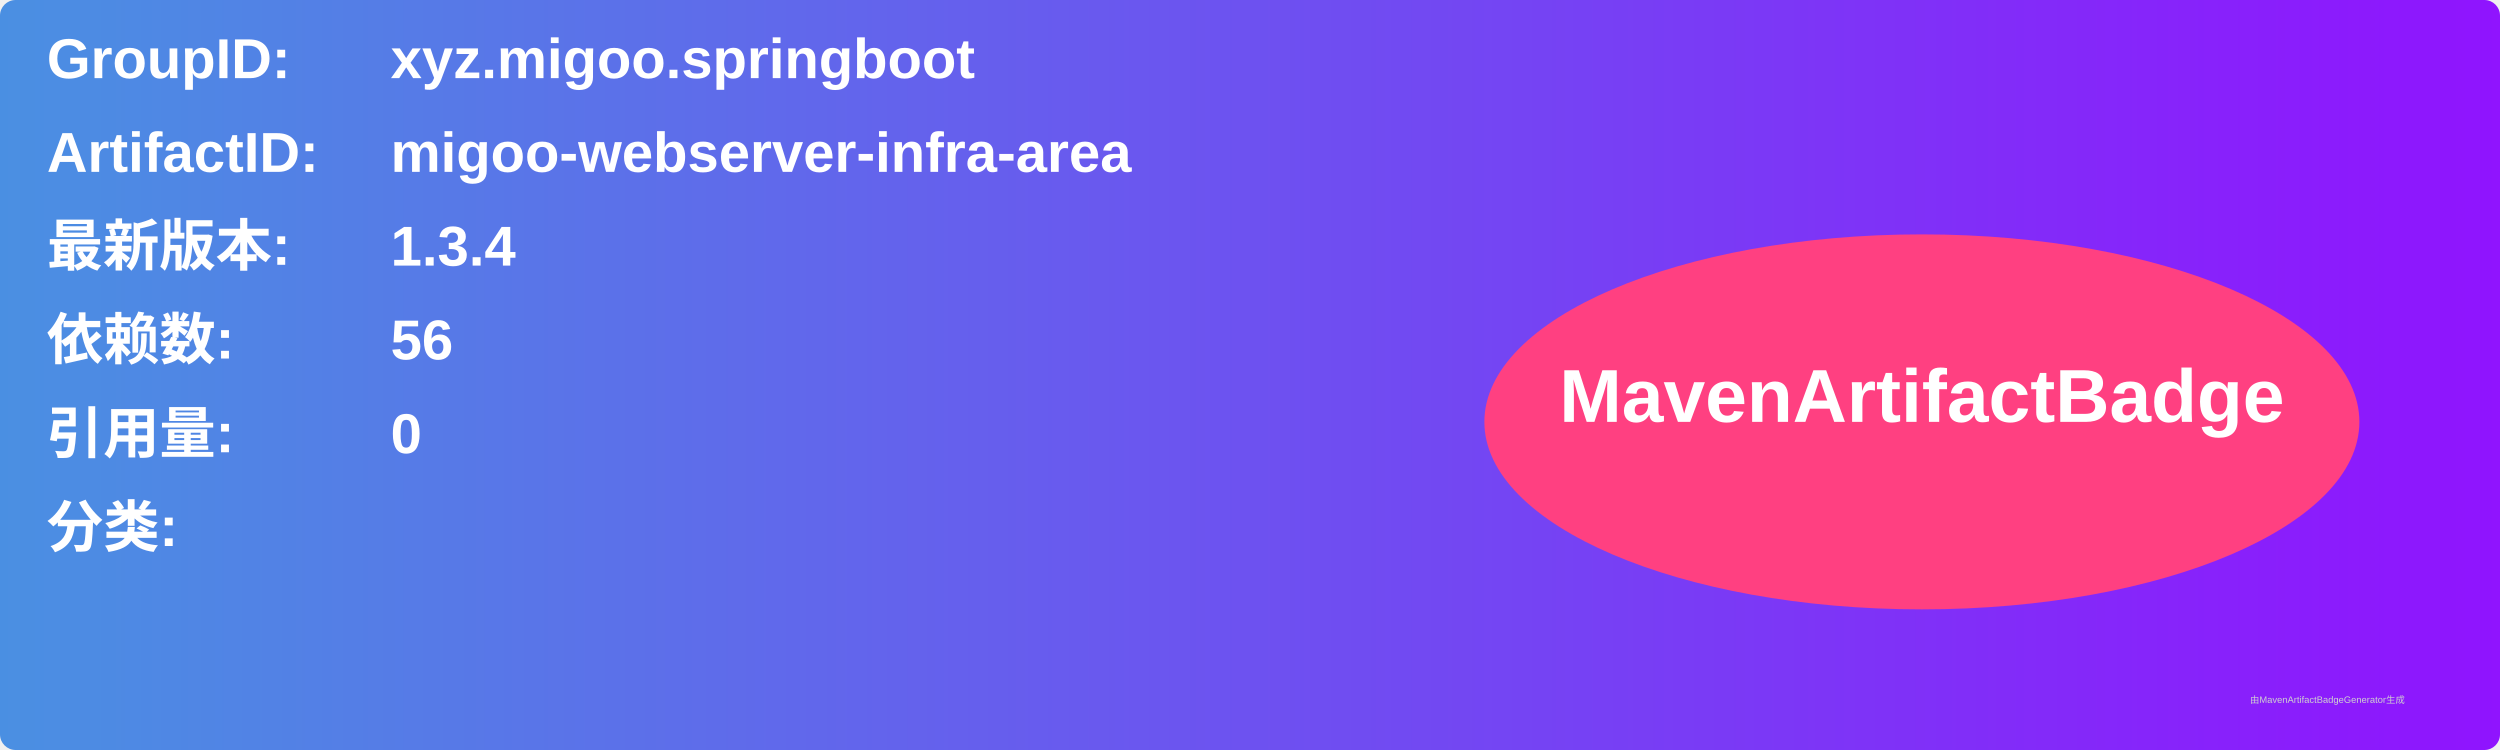
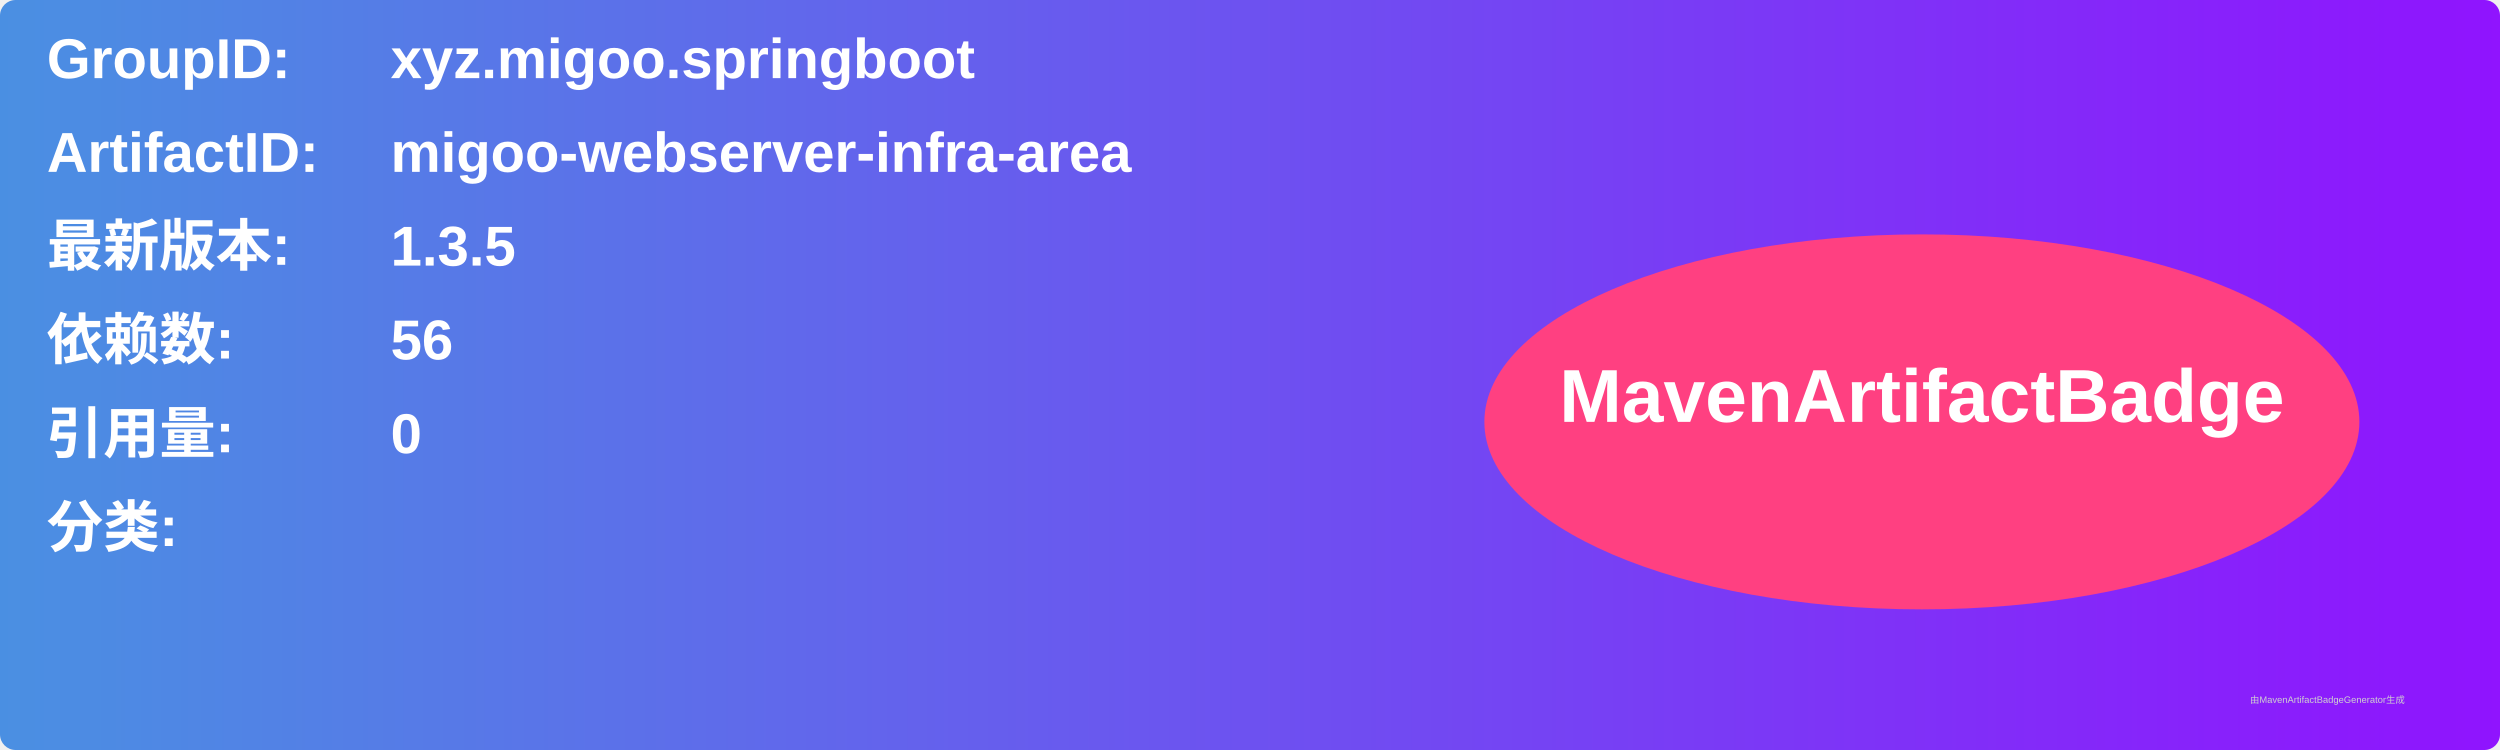
<svg xmlns="http://www.w3.org/2000/svg" width="800" height="240" viewBox="0 0 800 240">
  <linearGradient id="grad" x1="0%" y1="0%" x2="100%" y2="0%">
    <stop offset="0%" stop-color="#4a90e2" />
    <stop offset="100%" stop-color="#9013fe" />
  </linearGradient>
  <rect width="100%" height="100%" rx="5" ry="5" fill="url(#grad)" />
  <g transform="translate(15, 15)">
    <text x="0" y="10" font-family="Arial" font-size="18" fill="white" font-weight="bold" width="260">GroupID:</text>
    <text x="110" y="10" font-family="Arial" font-size="18" fill="white" font-weight="bold" width="460">xyz.migoo.springboot</text>
    <text x="0" y="40" font-family="Arial" font-size="18" fill="white" font-weight="bold" width="260">ArtifactID:</text>
    <text x="110" y="40" font-family="Arial" font-size="18" fill="white" font-weight="bold" width="460">migoo-webserver-infra-area</text>
    <text x="0" y="70" font-family="Arial" font-size="18" fill="white" font-weight="bold">最新版本:</text>
    <text x="110" y="70" font-family="Arial" font-size="18" fill="white" font-weight="bold">
-       <tspan font-weight="bold">1.3.4</tspan>
+       <tspan font-weight="bold">1.3.5</tspan>
    </text>
    <text x="0" y="100" font-family="Arial" font-size="18" fill="white" font-weight="bold">依赖数: </text>
    <text x="110" y="100" font-family="Arial" font-size="18" fill="white">
      <tspan font-weight="bold">56</tspan>
    </text>
    <text x="0" y="130" font-family="Arial" font-size="18" fill="white" font-weight="bold">引用量: </text>
    <text x="110" y="130" font-family="Arial" font-size="18" fill="white">
      <tspan font-weight="bold">0</tspan>
    </text>
    <text x="0" y="160" font-family="Arial" font-size="18" fill="white" font-weight="bold">分类:</text>
    <text x="10" y="190" font-family="Arial" font-size="10" fill="white">
      <tspan font-weight="bold" />
    </text>
    <ellipse cx="600" cy="120" rx="140" ry="60" fill="#ff4081" />
    <text x="600" y="120" text-anchor="middle" font-family="Arial" font-size="24" fill="white" font-weight="bold">MavenArtifactBadge</text>
  </g>
  <text x="720" y="225" font-family="Arial" font-size="3" fill="#d0d0d0">由MavenArtifactBadgeGenerator生成</text>
</svg>
